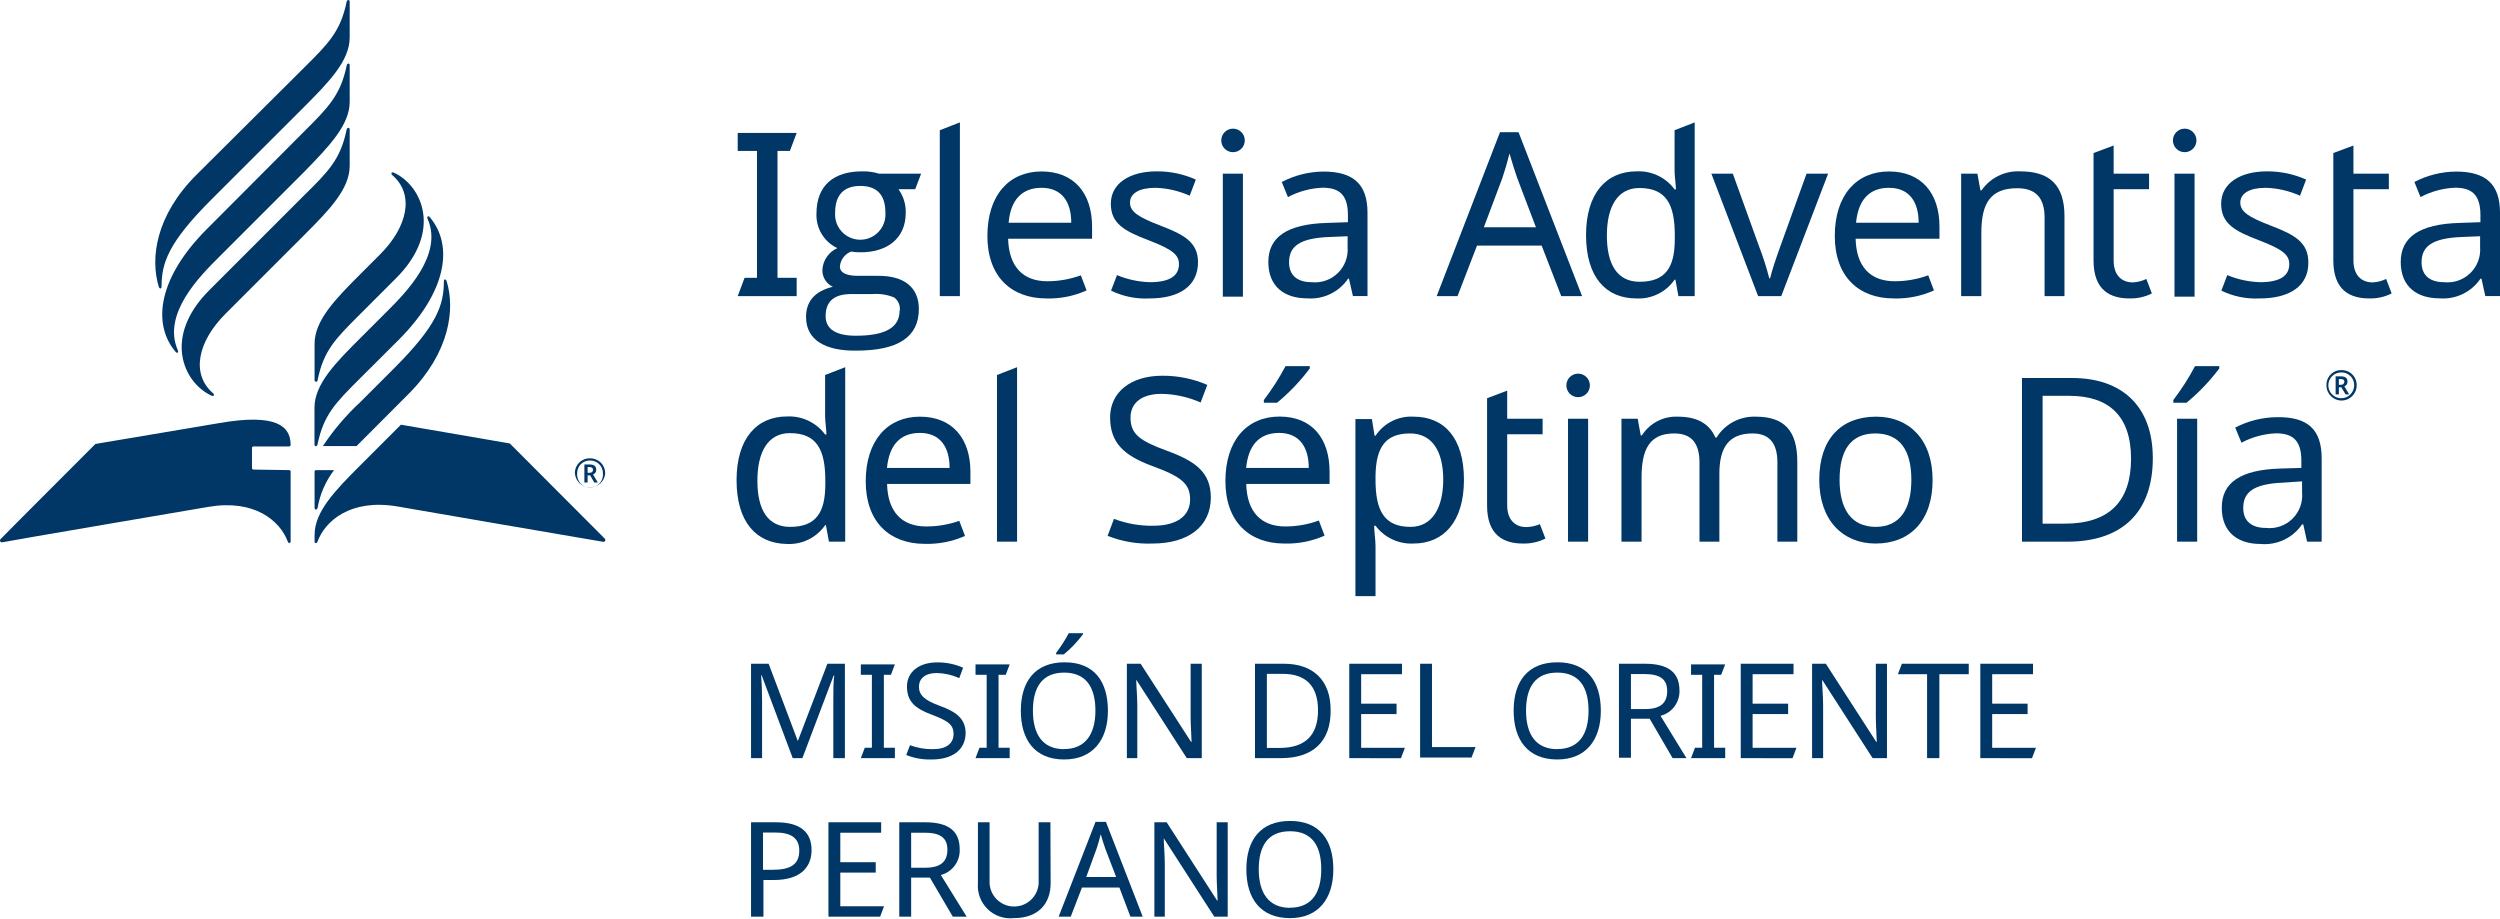
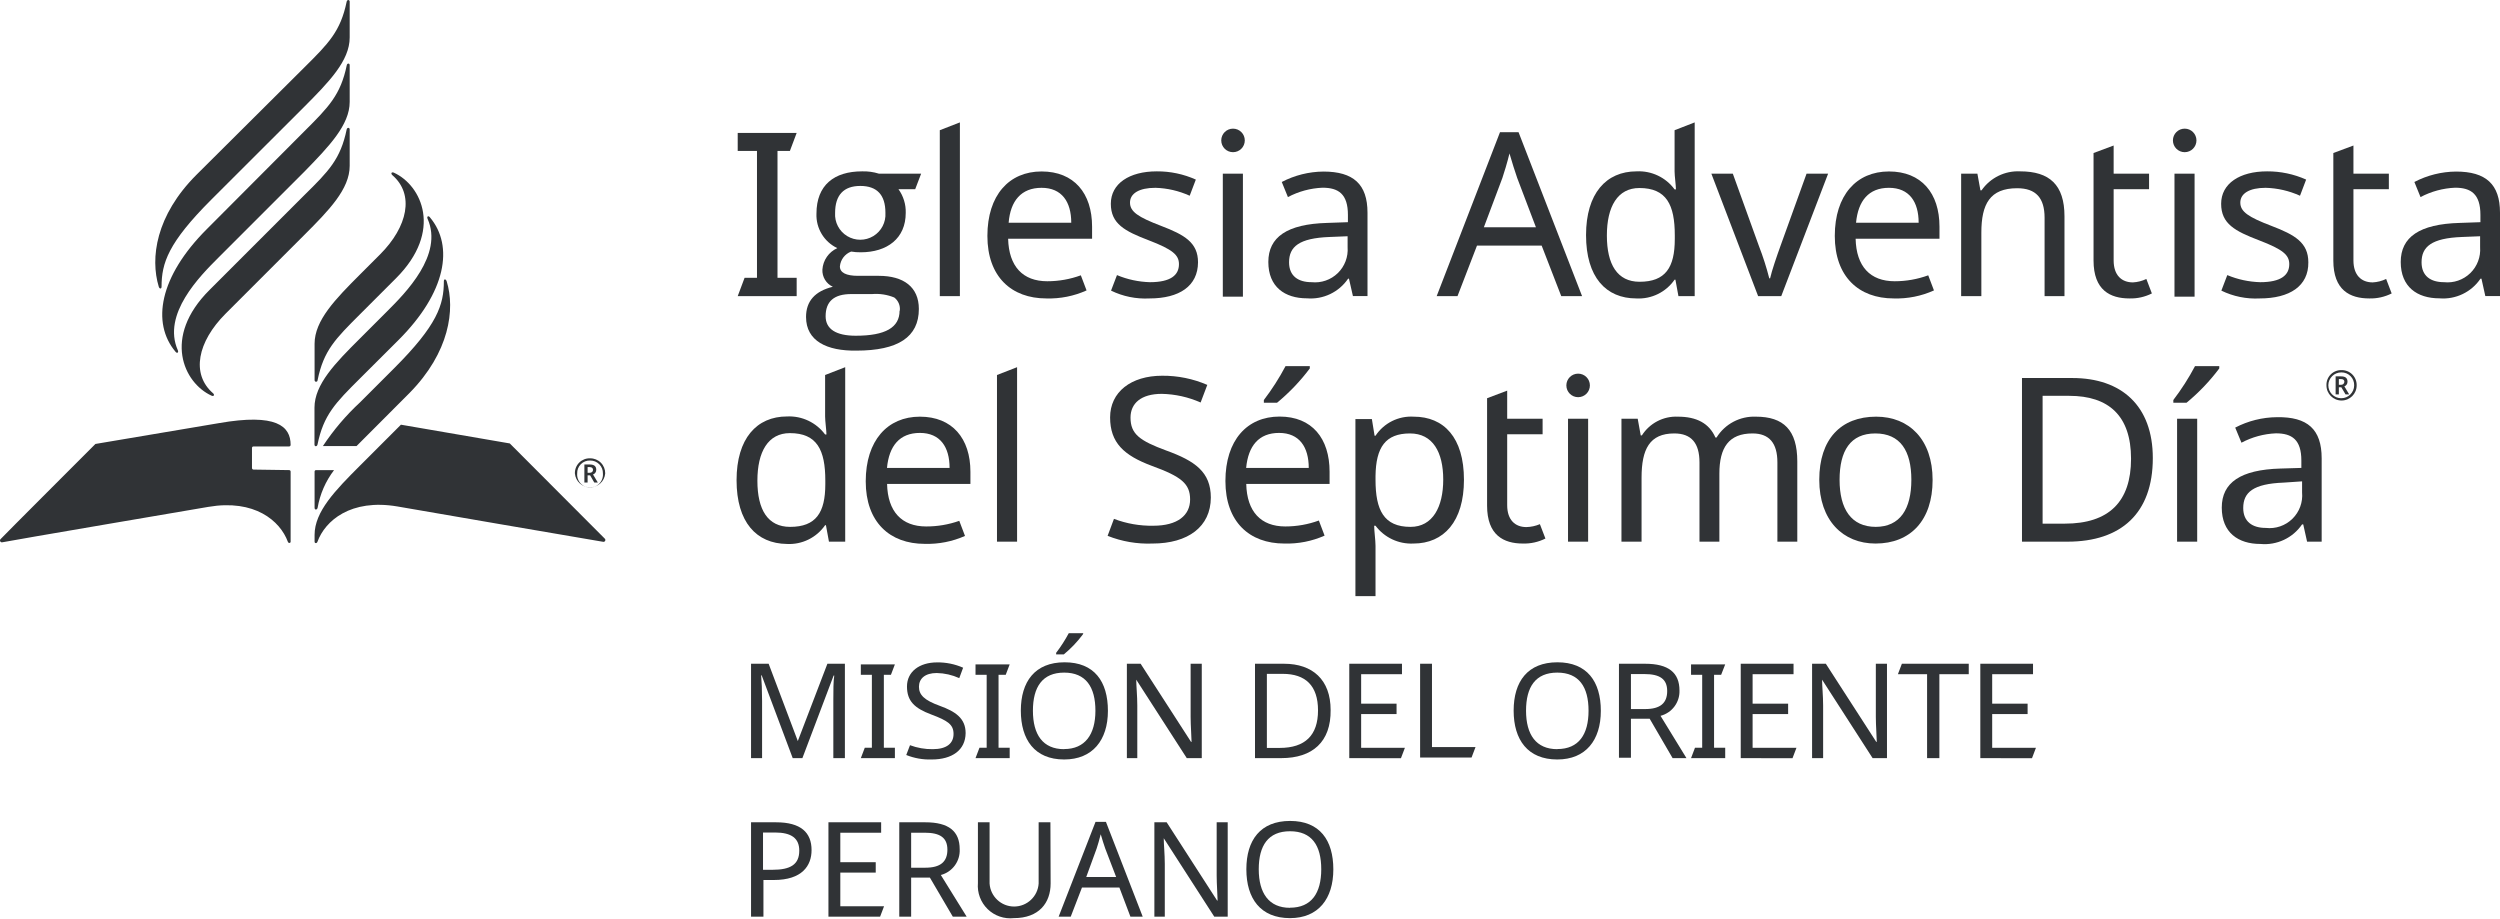
<svg xmlns="http://www.w3.org/2000/svg" viewBox="0 0 240 88.14">
  <defs>
-     <style>.cls-1{fill:#003767;}</style>
+     <style>.cls-1{fill:#303336;}</style>
  </defs>
  <g id="ES">
    <path class="cls-1" d="M70.82,28.43l.66-1.76h1.19V14.49H70.82V12.76h5.66l-.65,1.73H74.64V26.67h1.84v1.76Z" transform="translate(0)" />
    <path class="cls-1" d="M77.38,30.43c0-1.52.86-2.48,2.57-2.9a1.73,1.73,0,0,1-1-1.65,2.44,2.44,0,0,1,1.43-2.06,3.51,3.51,0,0,1-2-3.31c0-2.75,1.71-4.06,4.38-4.06a4.9,4.9,0,0,1,1.61.22h4.06l-.57,1.49H86.25a3.7,3.7,0,0,1,.7,2.28c0,2.44-1.77,3.78-4.32,3.78a5.2,5.2,0,0,1-.92-.07,1.68,1.68,0,0,0-1.08,1.43c0,.59.59.9,1.74.9h2c2.37,0,3.84,1.07,3.84,3.18,0,2.7-2,4-6,4C79.4,33.7,77.38,32.75,77.38,30.43Zm9-.6a1.38,1.38,0,0,0-.53-1.27,4.62,4.62,0,0,0-2.13-.33h-2c-1.65,0-2.46.7-2.46,2.13,0,1.23,1,1.87,2.89,1.87C85,32.23,86.36,31.44,86.36,29.83ZM85,20.42c0-1.71-.81-2.57-2.41-2.57s-2.42.88-2.42,2.59a2.42,2.42,0,1,0,4.83,0Z" transform="translate(0)" />
    <path class="cls-1" d="M90.22,28.43V12.5l1.93-.75V28.43Z" transform="translate(0)" />
    <path class="cls-1" d="M104.84,21.76v1.16H96.78c.07,2.66,1.41,4.08,3.76,4.08a9.37,9.37,0,0,0,3.22-.57l.55,1.45a8.75,8.75,0,0,1-3.86.77c-3.36,0-5.66-2.09-5.66-6s2.08-6.19,5.2-6.19S104.84,18.55,104.84,21.76Zm-8-.38h6c0-2-.9-3.35-2.85-3.35S97,19.28,96.83,21.38Z" transform="translate(0)" />
    <path class="cls-1" d="M110.35,28.65a7.51,7.51,0,0,1-3.69-.75l.57-1.49a8.83,8.83,0,0,0,3.16.68c2,0,2.79-.68,2.79-1.73,0-.88-.6-1.41-2.9-2.29s-3.64-1.58-3.64-3.51,1.77-3.11,4.41-3.11a9,9,0,0,1,3.75.79l-.59,1.55a8.56,8.56,0,0,0-3.29-.76c-1.58,0-2.44.55-2.44,1.42s.77,1.39,3,2.24,3.53,1.6,3.53,3.49C115,27.46,113.22,28.65,110.35,28.65Z" transform="translate(0)" />
    <path class="cls-1" d="M119.5,13.48a1.13,1.13,0,1,1-2.26,0,1.13,1.13,0,1,1,2.26,0Zm-.18,15h-1.93V16.67h1.93Z" transform="translate(0)" />
    <path class="cls-1" d="M131.28,20.42v8h-1.4l-.38-1.67h-.08a4.34,4.34,0,0,1-3.95,1.89c-2.13,0-3.71-1.1-3.71-3.49s1.8-3.64,5.64-3.75l2-.07v-.7c0-2-.9-2.61-2.44-2.61a7.79,7.79,0,0,0-3.32.9l-.59-1.45a8.79,8.79,0,0,1,4-1C129.92,16.47,131.28,17.68,131.28,20.42Zm-3.64,2.33c-2.94.11-3.89.94-3.89,2.43,0,1.32.88,1.91,2.16,1.91a3.14,3.14,0,0,0,3.46-3.36V22.68Z" transform="translate(0)" />
    <path class="cls-1" d="M148,23.58h-6.21l-1.87,4.85h-2L144,12.69h1.78l6.1,15.74h-2Zm-2.35-6.5c-.13-.35-.59-1.8-.74-2.35-.22.9-.51,1.85-.68,2.35l-1.78,4.74h5Z" transform="translate(0)" />
    <path class="cls-1" d="M152.26,22.57c0-4,1.93-6.12,4.85-6.12a4.26,4.26,0,0,1,3.65,1.73h.13c0-.37-.13-1.29-.13-1.73V12.5l1.93-.75V28.43h-1.56l-.29-1.58h-.08a4.19,4.19,0,0,1-3.67,1.8C154.17,28.65,152.26,26.61,152.26,22.57Zm8.52.37v-.35c0-2.92-.79-4.54-3.4-4.54-2.09,0-3.12,1.78-3.12,4.56s1,4.44,3.14,4.44C159.88,27.05,160.78,25.69,160.78,22.94Z" transform="translate(0)" />
    <path class="cls-1" d="M164.29,16.67h2.06l2.5,6.93a27,27,0,0,1,1,3.12h.08c.16-.73.66-2.18,1-3.12l2.5-6.93h2.07L171,28.43h-2.22Z" transform="translate(0)" />
    <path class="cls-1" d="M186.19,21.76v1.16h-8.05c.06,2.66,1.4,4.08,3.75,4.08a9.37,9.37,0,0,0,3.22-.57l.55,1.45a8.72,8.72,0,0,1-3.86.77c-3.36,0-5.66-2.09-5.66-6s2.08-6.19,5.2-6.19S186.19,18.55,186.19,21.76Zm-8-.38h6c0-2-.9-3.35-2.85-3.35S178.38,19.28,178.18,21.38Z" transform="translate(0)" />
    <path class="cls-1" d="M198.19,20.77v7.66h-1.91V20.9c0-1.89-.83-2.83-2.63-2.83-2.61,0-3.44,1.51-3.44,4.26v6.1h-1.94V16.67h1.56l.29,1.6h.11a4.26,4.26,0,0,1,3.71-1.82C196.75,16.45,198.19,17.74,198.19,20.77Z" transform="translate(0)" />
    <path class="cls-1" d="M206.05,26.78l.53,1.39a4.5,4.5,0,0,1-2.15.48c-1.85,0-3.45-.79-3.45-3.64V14.69l1.93-.72v2.7h3.4v1.49h-3.4V25c0,1.43.77,2.11,1.85,2.11A3.36,3.36,0,0,0,206.05,26.78Z" transform="translate(0)" />
    <path class="cls-1" d="M210.86,13.48a1.13,1.13,0,1,1-2.26,0,1.13,1.13,0,1,1,2.26,0Zm-.18,15h-1.93V16.67h1.93Z" transform="translate(0)" />
    <path class="cls-1" d="M216.93,28.65a7.49,7.49,0,0,1-3.68-.75l.57-1.49a8.83,8.83,0,0,0,3.16.68c2,0,2.79-.68,2.79-1.73,0-.88-.6-1.41-2.9-2.29s-3.64-1.58-3.64-3.51,1.77-3.11,4.41-3.11a9.06,9.06,0,0,1,3.75.79l-.59,1.55a8.56,8.56,0,0,0-3.29-.76c-1.58,0-2.44.55-2.44,1.42s.77,1.39,3,2.24,3.53,1.6,3.53,3.49C221.63,27.46,219.81,28.65,216.93,28.65Z" transform="translate(0)" />
    <path class="cls-1" d="M229.07,26.78l.53,1.39a4.5,4.5,0,0,1-2.15.48c-1.85,0-3.45-.79-3.45-3.64V14.69l1.93-.72v2.7h3.4v1.49h-3.4V25c0,1.43.77,2.11,1.85,2.11A3.36,3.36,0,0,0,229.07,26.78Z" transform="translate(0)" />
    <path class="cls-1" d="M240,20.42v8h-1.41l-.37-1.67h-.09a4.33,4.33,0,0,1-3.95,1.89c-2.13,0-3.71-1.1-3.71-3.49s1.8-3.64,5.65-3.75l2-.07v-.7c0-2-.9-2.61-2.43-2.61a7.79,7.79,0,0,0-3.32.9l-.59-1.45a8.79,8.79,0,0,1,4-1C238.64,16.47,240,17.68,240,20.42Zm-3.64,2.33c-2.94.11-3.89.94-3.89,2.43,0,1.32.88,1.91,2.15,1.91a3.14,3.14,0,0,0,3.47-3.36V22.68Z" transform="translate(0)" />
    <path class="cls-1" d="M70.71,46.1c0-4,1.93-6.12,4.85-6.12a4.29,4.29,0,0,1,3.65,1.73h.13c0-.37-.13-1.29-.13-1.73V36l1.93-.75V52H79.58l-.29-1.58h-.08a4.19,4.19,0,0,1-3.67,1.8C72.62,52.18,70.71,50.14,70.71,46.1Zm8.52.38v-.35c0-2.92-.79-4.55-3.4-4.55-2.09,0-3.12,1.78-3.12,4.57s1,4.43,3.14,4.43C78.33,50.58,79.23,49.22,79.23,46.48Z" transform="translate(0)" />
    <path class="cls-1" d="M93.16,45.29v1.17h-8c.06,2.65,1.4,4.08,3.75,4.08A9.43,9.43,0,0,0,92.09,50l.55,1.45a8.91,8.91,0,0,1-3.87.76c-3.35,0-5.66-2.08-5.66-6S85.2,40,88.31,40,93.16,42.09,93.16,45.29Zm-8-.37h6c0-2-.9-3.36-2.85-3.36S85.35,42.81,85.15,44.92Z" transform="translate(0)" />
    <path class="cls-1" d="M95.71,52V36l1.93-.75V52Z" transform="translate(0)" />
    <path class="cls-1" d="M110.63,52.18a10.52,10.52,0,0,1-4.3-.74l.61-1.63a10.08,10.08,0,0,0,3.78.66c2.33,0,3.53-1,3.53-2.52s-.85-2.2-3.68-3.23c-2.68-1-4-2.22-4-4.65s2-4,5-4a10.68,10.68,0,0,1,4.33.88l-.64,1.69a9.71,9.71,0,0,0-3.73-.83c-2,0-3,.92-3,2.28,0,1.58.88,2.22,3.43,3.16,2.76,1,4.28,2.06,4.28,4.52C116.23,50.56,114.06,52.18,110.63,52.18Z" transform="translate(0)" />
    <path class="cls-1" d="M127.64,45.29v1.17h-8c.06,2.65,1.4,4.08,3.75,4.08a9.37,9.37,0,0,0,3.22-.57l.55,1.45a8.87,8.87,0,0,1-3.86.76c-3.36,0-5.66-2.08-5.66-6s2.08-6.19,5.2-6.19S127.64,42.09,127.64,45.29Zm-8-.37h6c0-2-.9-3.36-2.85-3.36S119.83,42.81,119.63,44.92Zm6.1-9.55a19.11,19.11,0,0,1-3.14,3.29h-1.27V38.4a23.12,23.12,0,0,0,2.08-3.25h2.33Z" transform="translate(0)" />
    <path class="cls-1" d="M140.54,46.06c0,4-1.93,6.12-4.85,6.12a4.29,4.29,0,0,1-3.64-1.71h-.13c0,.51.13,1.38.13,1.93v4.83h-1.93v-17h1.58l.26,1.6h.09A4.1,4.1,0,0,1,135.72,40C138.61,40,140.54,42,140.54,46.06Zm-8.49-.37v.37c0,2.9.79,4.52,3.36,4.52,2.13,0,3.14-1.91,3.14-4.54s-1-4.43-3.19-4.43C133,41.61,132.09,42.94,132.05,45.69Z" transform="translate(0)" />
    <path class="cls-1" d="M147.83,50.32l.53,1.38a4.54,4.54,0,0,1-2.16.48c-1.84,0-3.44-.79-3.44-3.64V38.23l1.93-.73v2.7h3.4v1.49h-3.4V48.5c0,1.42.77,2.1,1.84,2.1A3.58,3.58,0,0,0,147.83,50.32Z" transform="translate(0)" />
    <path class="cls-1" d="M152.63,37a1.13,1.13,0,1,1-2.26,0,1.13,1.13,0,1,1,2.26,0ZM152.46,52h-1.93V40.2h1.93Z" transform="translate(0)" />
    <path class="cls-1" d="M172.54,44.3V52h-1.91V44.39c0-1.84-.77-2.78-2.39-2.78-2.28,0-3.18,1.36-3.18,3.86V52h-1.91V44.39c0-1.84-.77-2.78-2.42-2.78-2.37,0-3.14,1.51-3.14,4.25V52h-1.93V40.2h1.56l.29,1.6h.11A3.89,3.89,0,0,1,161.08,40c1.8,0,3,.64,3.6,2h.11a4.24,4.24,0,0,1,3.78-2C171.22,40,172.54,41.28,172.54,44.3Z" transform="translate(0)" />
    <path class="cls-1" d="M180.05,52.18c-3.12,0-5.4-2.21-5.4-6.12S176.73,40,180.11,40c3.18,0,5.42,2.2,5.42,6.08S183.4,52.18,180.05,52.18Zm0-1.6c2.37,0,3.44-1.73,3.44-4.52s-1.07-4.45-3.46-4.45-3.43,1.66-3.43,4.45S177.7,50.58,180.09,50.58Z" transform="translate(0)" />
    <path class="cls-1" d="M198.48,52h-4.37V36.29h4.83c4.72,0,7.73,2.66,7.73,7.69C206.67,49.26,203.64,52,198.48,52Zm.17-14h-2.56V50.27h2.13c4.23,0,6.36-2.1,6.36-6.23S202.43,38,198.65,38Z" transform="translate(0)" />
    <path class="cls-1" d="M213.05,35.37a19.11,19.11,0,0,1-3.14,3.29h-1.27V38.4a23.12,23.12,0,0,0,2.08-3.25h2.33ZM209,52V40.2h1.93V52Z" transform="translate(0)" />
    <path class="cls-1" d="M222.88,44v8h-1.4l-.37-1.66H221a4.35,4.35,0,0,1-4,1.88c-2.13,0-3.71-1.09-3.71-3.49s1.8-3.64,5.64-3.75l2-.06v-.71c0-2-.9-2.61-2.44-2.61a7.71,7.71,0,0,0-3.31.9l-.6-1.45a8.79,8.79,0,0,1,4-1C221.52,40,222.88,41.21,222.88,44Zm-3.64,2.33c-2.94.11-3.89.94-3.89,2.44,0,1.31.88,1.91,2.16,1.91A3.14,3.14,0,0,0,221,47.27V46.21Z" transform="translate(0)" />
    <path class="cls-1" d="M223.34,37a1.41,1.41,0,0,1,1.45-1.47A1.43,1.43,0,0,1,226.24,37a1.45,1.45,0,0,1-2.9,0ZM226,37a1.21,1.21,0,0,0-1.23-1.25A1.24,1.24,0,1,0,226,37Zm-1.78-.87h.51c.44,0,.63.17.63.52a.46.46,0,0,1-.3.44l.46.77h-.35l-.4-.68h-.24v.68h-.31Zm.51.81a.3.3,0,0,0,.33-.29c0-.17-.11-.26-.33-.26h-.2v.55Z" transform="translate(0)" />
    <path class="cls-1" d="M34.56,30.17c-2.35,2.35-3.49,3.47-4.07,6.32,0,.21-.29.21-.29,0V33c0-2.24,2-4.29,4.37-6.66l1.91-1.91c2.67-2.67,3.32-5.77,1.19-7.61-.18-.16-.09-.35.15-.24,2.65,1.21,4.74,5.6.19,10.14Zm-4.37,9v3.51c0,.21.24.21.29,0,.58-2.85,1.72-4,4.07-6.34l3.72-3.71c4.55-4.55,5.33-9,3-11.77-.15-.19-.32-.08-.22.15,1.53,3.46-2.14,7.13-3.88,8.87l-2.63,2.63C32.18,34.86,30.19,36.9,30.19,39.14ZM20.11,27.84c-4.55,4.54-2.46,8.93.19,10.14.23.11.33-.08.15-.23-2.13-1.85-1.48-4.94,1.19-7.62l7.56-7.56c2.37-2.37,4.37-4.41,4.37-6.65V12.43c0-.21-.25-.21-.29,0-.59,2.85-1.72,4-4.07,6.31ZM33.57,9.78V6.26c0-.21-.24-.21-.28,0-.59,2.85-1.72,4-4.07,6.34L19.85,22c-4.55,4.55-5.33,9-3,11.77.15.19.32.08.22-.15-1.53-3.46,2.13-7.12,3.88-8.87l8.28-8.28C31.58,14.06,33.57,12,33.57,9.78Zm-14.71,7c-3.91,3.91-4.45,8-3.62,10.74.07.23.27.24.27,0,0-2.26.63-4.21,4.77-8.35l8.92-8.91c2.37-2.38,4.37-4.42,4.37-6.66V.16c0-.21-.25-.21-.29,0-.59,2.85-1.73,4-4.07,6.32Zm5.47,28.3a.15.15,0,0,1-.14-.15V43a.14.14,0,0,1,.14-.14h3.43a.15.15,0,0,0,.14-.15c0-1.81-1.38-3.05-6.88-2.09l-11.86,2s-9,9-9.1,9.13a.18.18,0,0,0,.16.31C.38,52,20,48.66,20,48.66,24.44,47.9,26.89,50,27.63,52c.06.18.27.15.27,0V45.27a.14.14,0,0,0-.14-.14Zm14.16-4.31-3.92,3.92c-2.38,2.38-4.37,4.42-4.37,6.66V52c0,.17.21.2.28,0,.73-2,3.18-4.14,7.67-3.38,0,0,19.57,3.38,19.73,3.39a.18.18,0,0,0,.17-.31l-9.11-9.13ZM42.88,27c-.08-.23-.27-.24-.27,0,0,2.26-.63,4.21-4.77,8.35l-3.27,3.27A23,23,0,0,0,31,42.82h3.23c.12-.13.25-.25.38-.38l4.69-4.7C43.16,33.83,43.71,29.69,42.88,27ZM30.2,48.75c0,.22.24.22.29,0a8.31,8.31,0,0,1,1.58-3.62H30.34a.14.14,0,0,0-.14.14Z" transform="translate(0)" />
    <path class="cls-1" d="M55.19,45.45A1.41,1.41,0,0,1,56.65,44a1.43,1.43,0,0,1,1.45,1.45,1.46,1.46,0,0,1-2.91,0Zm2.69,0a1.21,1.21,0,0,0-1.23-1.24,1.2,1.2,0,0,0-1.24,1.24,1.24,1.24,0,1,0,2.47,0Zm-1.78-.86h.51c.43,0,.63.17.63.51a.46.46,0,0,1-.31.45l.46.77h-.34l-.4-.69h-.24v.69H56.1Zm.5.8c.21,0,.33-.12.33-.28s-.1-.27-.33-.27h-.19v.55Z" transform="translate(0)" />
  </g>
  <g id="Layer_3" data-name="Layer 3">
    <path class="cls-1" d="M73.12,64.83h-.05c.05.52.09,1.49.09,2.45v5.5H72.1V63.72h1.69l2.8,7.42h0l2.84-7.42h1.68v9.06H80V67.21c0-.88,0-1.82.09-2.36h-.06l-3,7.93H76.1Z" transform="translate(0)" />
    <path class="cls-1" d="M82.64,72.78l.38-1h.68v-7H82.64v-1h3.27l-.38,1h-.68v7h1.06v1Z" transform="translate(0)" />
    <path class="cls-1" d="M89.44,72.91A6,6,0,0,1,87,72.48l.36-.94a6,6,0,0,0,2.18.38c1.35,0,2-.56,2-1.46S91,69.19,89.4,68.59s-2.33-1.28-2.33-2.69,1.18-2.31,2.89-2.31a6,6,0,0,1,2.5.51l-.37,1a5.52,5.52,0,0,0-2.16-.49c-1.13,0-1.71.54-1.71,1.32s.51,1.29,2,1.83,2.48,1.19,2.48,2.62C92.68,72,91.42,72.91,89.44,72.91Z" transform="translate(0)" />
    <path class="cls-1" d="M93.65,72.78l.38-1h.69v-7H93.65v-1h3.28l-.38,1h-.69v7h1.07v1Z" transform="translate(0)" />
    <path class="cls-1" d="M102.16,72.91C99.32,72.91,98,71,98,68.22s1.35-4.64,4.2-4.64,4.16,1.84,4.16,4.66S104.88,72.91,102.16,72.91Zm0-1c2,0,3-1.4,3-3.68s-.92-3.66-3-3.66-3,1.37-3,3.66S100.11,71.92,102.16,71.92Zm1.79-11a11.08,11.08,0,0,1-1.82,1.91h-.74v-.15a13.75,13.75,0,0,0,1.21-1.88H104Z" transform="translate(0)" />
    <path class="cls-1" d="M113.93,72.78l-4.85-7.53h0c0,.6.1,1.54.1,2.47v5.06h-1V63.72h1.32l4.84,7.5h.05c0-.41-.09-1.56-.09-2.39V63.72h1.07v9.06Z" transform="translate(0)" />
    <path class="cls-1" d="M123,72.78h-2.52V63.72h2.79c2.73,0,4.47,1.53,4.47,4.44C127.78,71.22,126,72.78,123,72.78Zm.1-8.09h-1.48V71.8h1.23c2.45,0,3.68-1.22,3.68-3.6S125.33,64.69,123.14,64.69Z" transform="translate(0)" />
    <path class="cls-1" d="M129.53,72.78V63.72h5.06v1h-3.92v2.83h3.4v1h-3.4v3.24h4.2l-.38,1Z" transform="translate(0)" />
    <path class="cls-1" d="M136.33,63.72h1.14v8h4.18l-.38,1h-4.94Z" transform="translate(0)" />
    <path class="cls-1" d="M149.5,72.91c-2.83,0-4.19-1.88-4.19-4.69s1.36-4.64,4.2-4.64,4.17,1.84,4.17,4.66S152.23,72.91,149.5,72.91Zm0-1c2.06,0,3-1.4,3-3.68s-.91-3.66-3-3.66-3,1.37-3,3.66S147.46,71.92,149.5,71.92Z" transform="translate(0)" />
    <path class="cls-1" d="M161.23,66.29a2.43,2.43,0,0,1-1.82,2.43l2.49,4.06h-1.33L158.37,69h-1.8v3.74h-1.15V63.72h2.51C160.17,63.72,161.23,64.57,161.23,66.29Zm-4.66-1.58v3.36h1.36c1.47,0,2.12-.58,2.12-1.73s-.7-1.63-2.19-1.63Z" transform="translate(0)" />
    <path class="cls-1" d="M162.34,72.78l.38-1h.69v-7h-1.07v-1h3.28l-.39,1h-.68v7h1.07v1Z" transform="translate(0)" />
    <path class="cls-1" d="M167.11,72.78V63.72h5.07v1h-3.93v2.83h3.41v1h-3.41v3.24h4.21l-.38,1Z" transform="translate(0)" />
    <path class="cls-1" d="M179.77,72.78l-4.85-7.53h0c0,.6.1,1.54.1,2.47v5.06h-1.06V63.72h1.32l4.84,7.5h.05c0-.41-.09-1.56-.09-2.39V63.72h1.07v9.06Z" transform="translate(0)" />
    <path class="cls-1" d="M185,72.78V64.72H182.2l.38-1H189v1h-2.82v8.06Z" transform="translate(0)" />
    <path class="cls-1" d="M190.11,72.78V63.72h5.06v1h-3.92v2.83h3.4v1h-3.4v3.24h4.2l-.38,1Z" transform="translate(0)" />
    <path class="cls-1" d="M77.91,81.61c0,1.5-.91,2.87-3.62,2.87h-1V88H72.1V78.94h2.4C76.88,78.94,77.91,79.92,77.91,81.61Zm-4.66-1.69V83.5h.91c1.73,0,2.57-.51,2.57-1.84,0-1.17-.73-1.74-2.33-1.74Z" transform="translate(0)" />
    <path class="cls-1" d="M79.53,88V78.94h5.06v1H80.67v2.83h3.4v1h-3.4V87h4.2l-.38,1Z" transform="translate(0)" />
    <path class="cls-1" d="M92.13,81.52A2.43,2.43,0,0,1,90.32,84L92.8,88H91.47l-2.2-3.75h-1.8V88H86.33V78.94h2.5C91.08,78.94,92.13,79.8,92.13,81.52Zm-4.66-1.58V83.3h1.36c1.47,0,2.12-.58,2.12-1.73s-.7-1.63-2.18-1.63Z" transform="translate(0)" />
    <path class="cls-1" d="M100.86,84.81c0,1.88-1.13,3.33-3.53,3.33a3.12,3.12,0,0,1-3.45-3.36V78.94H95v5.88a2.36,2.36,0,0,0,4.71,0V78.94h1.13Z" transform="translate(0)" />
    <path class="cls-1" d="M107.46,85.2h-3.59L102.79,88h-1.16l3.54-9.1h1l3.53,9.1h-1.18Zm-1.36-3.75c-.07-.21-.34-1-.43-1.36-.13.52-.29,1.06-.39,1.36l-1,2.74h2.87Z" transform="translate(0)" />
    <path class="cls-1" d="M116.57,88l-4.85-7.53h0c0,.6.1,1.54.1,2.46V88h-1V78.94H112l4.84,7.51h.05c0-.41-.09-1.56-.09-2.39V78.94h1.06V88Z" transform="translate(0)" />
    <path class="cls-1" d="M123.84,88.14c-2.83,0-4.19-1.88-4.19-4.69s1.36-4.64,4.2-4.64S128,80.65,128,83.46,126.57,88.14,123.84,88.14Zm0-1c2.06,0,3-1.4,3-3.69s-.91-3.65-3-3.65-3,1.37-3,3.65S121.8,87.15,123.84,87.15Z" transform="translate(0)" />
  </g>
</svg>
